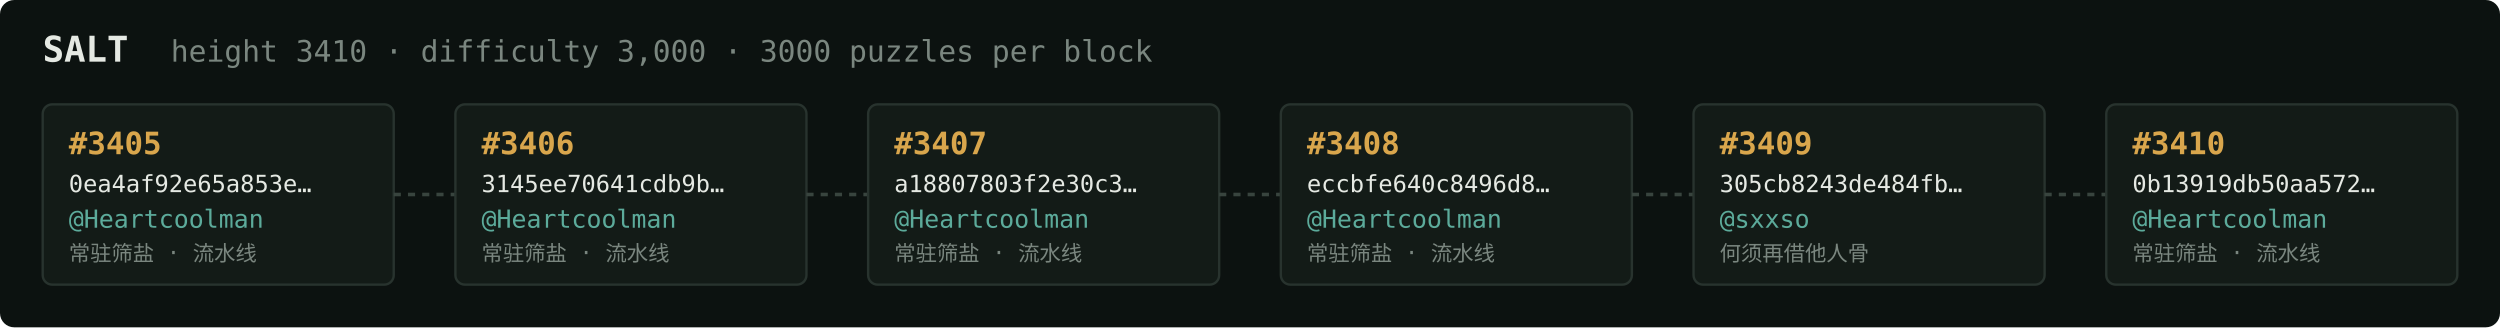
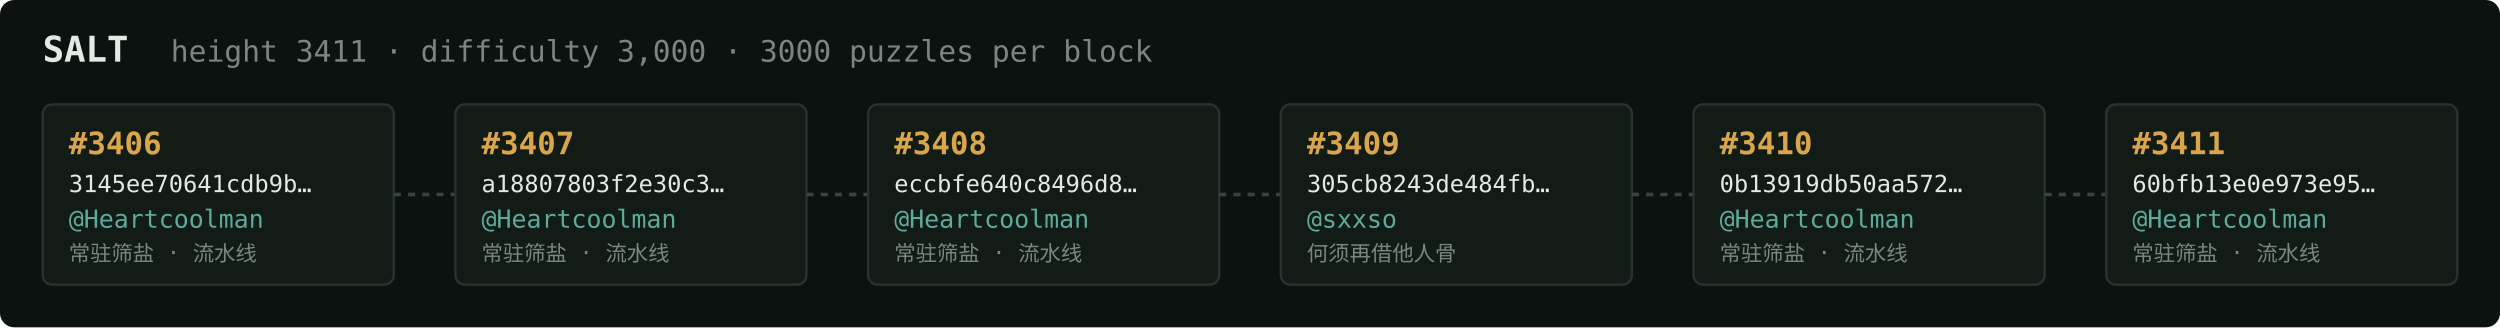
<svg xmlns="http://www.w3.org/2000/svg" width="1054" height="138" viewBox="0 0 1054 138" font-family="ui-monospace,SFMono-Regular,Menlo,monospace">
  <rect fill="#0c1210" width="1054" height="138" rx="6" />
  <text x="18" y="26" fill="#e5e9e3" font-size="15" font-weight="700">SALT</text>
-   <text x="72" y="26" fill="#7a867f" font-size="12.5">height 3410 · difficulty 3,000 · 3000 puzzles per block</text>
+   <text x="72" y="26" fill="#7a867f" font-size="12.5">height 3411 · difficulty 3,000 · 3000 puzzles per block</text>
  <rect x="18" y="44" width="148" height="76" rx="4" fill="#131b17" stroke="#28332e" stroke-width="1" />
-   <text x="29" y="65" fill="#d9a64c" font-size="13" font-weight="700">#3405</text>
-   <text x="29" y="81" fill="#e5e9e3" font-size="10">0ea4af92e65a853e…</text>
+   <text x="29" y="65" fill="#d9a64c" font-size="13" font-weight="700">#3406</text>
+   <text x="29" y="81" fill="#e5e9e3" font-size="10">3145ee70641cdb9b…</text>
  <text x="29" y="96" fill="#5cab9b" font-size="10.5">@Heartcoolman</text>
  <text x="29" y="110" fill="#7a867f" font-size="9">常驻筛盐 · 流水线</text>
  <line x1="166" y1="82.0" x2="192" y2="82.0" stroke="#38443e" stroke-width="1.5" stroke-dasharray="3 3" />
  <rect x="192" y="44" width="148" height="76" rx="4" fill="#131b17" stroke="#28332e" stroke-width="1" />
-   <text x="203" y="65" fill="#d9a64c" font-size="13" font-weight="700">#3406</text>
-   <text x="203" y="81" fill="#e5e9e3" font-size="10">3145ee70641cdb9b…</text>
+   <text x="203" y="65" fill="#d9a64c" font-size="13" font-weight="700">#3407</text>
+   <text x="203" y="81" fill="#e5e9e3" font-size="10">a18807803f2e30c3…</text>
  <text x="203" y="96" fill="#5cab9b" font-size="10.5">@Heartcoolman</text>
  <text x="203" y="110" fill="#7a867f" font-size="9">常驻筛盐 · 流水线</text>
  <line x1="340" y1="82.0" x2="366" y2="82.0" stroke="#38443e" stroke-width="1.5" stroke-dasharray="3 3" />
  <rect x="366" y="44" width="148" height="76" rx="4" fill="#131b17" stroke="#28332e" stroke-width="1" />
-   <text x="377" y="65" fill="#d9a64c" font-size="13" font-weight="700">#3407</text>
-   <text x="377" y="81" fill="#e5e9e3" font-size="10">a18807803f2e30c3…</text>
+   <text x="377" y="65" fill="#d9a64c" font-size="13" font-weight="700">#3408</text>
+   <text x="377" y="81" fill="#e5e9e3" font-size="10">eccbfe640c8496d8…</text>
  <text x="377" y="96" fill="#5cab9b" font-size="10.5">@Heartcoolman</text>
  <text x="377" y="110" fill="#7a867f" font-size="9">常驻筛盐 · 流水线</text>
  <line x1="514" y1="82.0" x2="540" y2="82.0" stroke="#38443e" stroke-width="1.5" stroke-dasharray="3 3" />
  <rect x="540" y="44" width="148" height="76" rx="4" fill="#131b17" stroke="#28332e" stroke-width="1" />
-   <text x="551" y="65" fill="#d9a64c" font-size="13" font-weight="700">#3408</text>
-   <text x="551" y="81" fill="#e5e9e3" font-size="10">eccbfe640c8496d8…</text>
-   <text x="551" y="96" fill="#5cab9b" font-size="10.5">@Heartcoolman</text>
-   <text x="551" y="110" fill="#7a867f" font-size="9">常驻筛盐 · 流水线</text>
+   <text x="551" y="65" fill="#d9a64c" font-size="13" font-weight="700">#3409</text>
+   <text x="551" y="81" fill="#e5e9e3" font-size="10">305cb8243de484fb…</text>
+   <text x="551" y="96" fill="#5cab9b" font-size="10.5">@sxxso</text>
+   <text x="551" y="110" fill="#7a867f" font-size="9">何须再借他人骨</text>
  <line x1="688" y1="82.0" x2="714" y2="82.0" stroke="#38443e" stroke-width="1.5" stroke-dasharray="3 3" />
  <rect x="714" y="44" width="148" height="76" rx="4" fill="#131b17" stroke="#28332e" stroke-width="1" />
-   <text x="725" y="65" fill="#d9a64c" font-size="13" font-weight="700">#3409</text>
-   <text x="725" y="81" fill="#e5e9e3" font-size="10">305cb8243de484fb…</text>
-   <text x="725" y="96" fill="#5cab9b" font-size="10.5">@sxxso</text>
-   <text x="725" y="110" fill="#7a867f" font-size="9">何须再借他人骨</text>
+   <text x="725" y="65" fill="#d9a64c" font-size="13" font-weight="700">#3410</text>
+   <text x="725" y="81" fill="#e5e9e3" font-size="10">0b13919db50aa572…</text>
+   <text x="725" y="96" fill="#5cab9b" font-size="10.5">@Heartcoolman</text>
+   <text x="725" y="110" fill="#7a867f" font-size="9">常驻筛盐 · 流水线</text>
  <line x1="862" y1="82.0" x2="888" y2="82.0" stroke="#38443e" stroke-width="1.5" stroke-dasharray="3 3" />
  <rect x="888" y="44" width="148" height="76" rx="4" fill="#131b17" stroke="#28332e" stroke-width="1" />
-   <text x="899" y="65" fill="#d9a64c" font-size="13" font-weight="700">#3410</text>
-   <text x="899" y="81" fill="#e5e9e3" font-size="10">0b13919db50aa572…</text>
+   <text x="899" y="65" fill="#d9a64c" font-size="13" font-weight="700">#3411</text>
+   <text x="899" y="81" fill="#e5e9e3" font-size="10">60bfb13e0e973e95…</text>
  <text x="899" y="96" fill="#5cab9b" font-size="10.5">@Heartcoolman</text>
  <text x="899" y="110" fill="#7a867f" font-size="9">常驻筛盐 · 流水线</text>
</svg>
